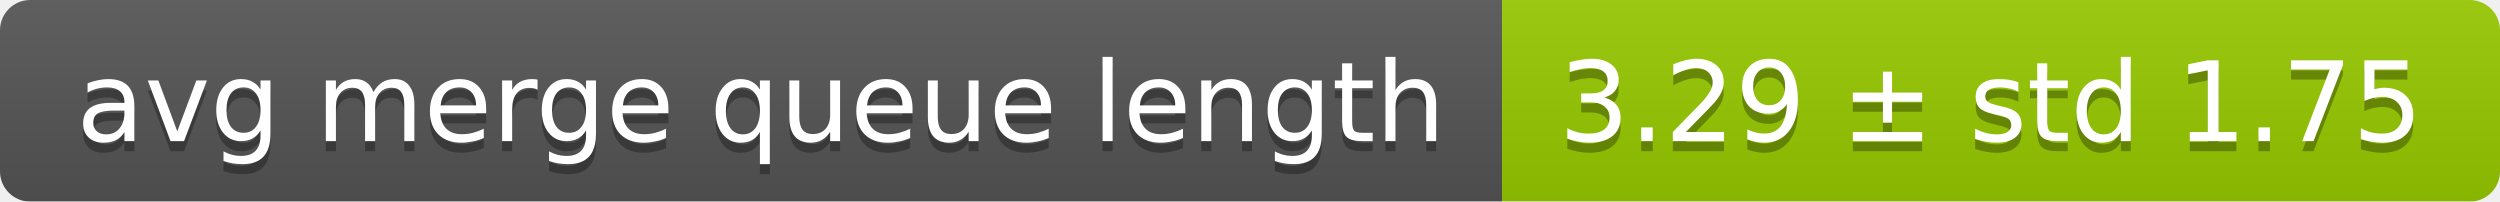
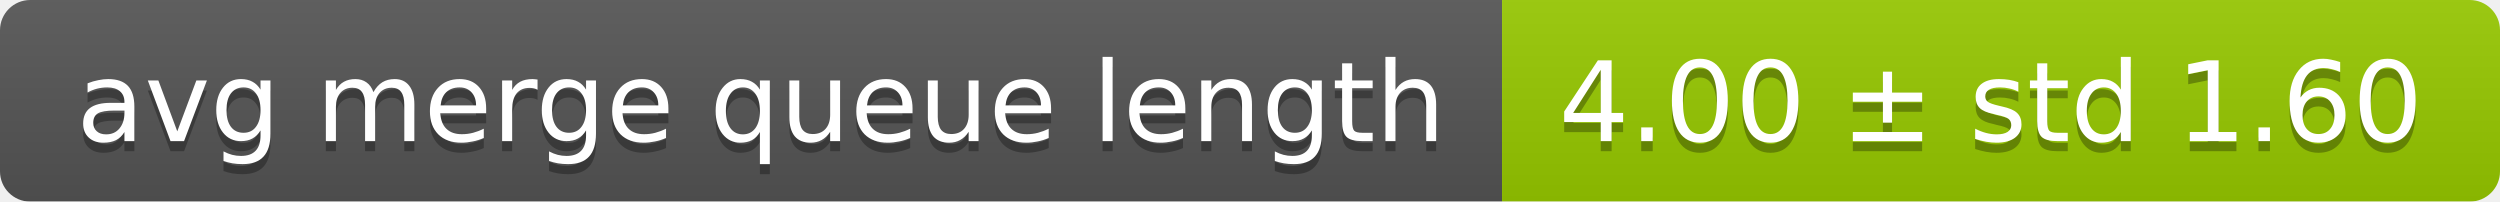
<svg xmlns="http://www.w3.org/2000/svg" width="248" height="20">
  <linearGradient id="smooth" x2="0" y2="100%">
    <stop offset="0" stop-color="#bbb" stop-opacity=".1" />
    <stop offset="1" stop-opacity=".1" />
  </linearGradient>
  <mask id="round">
    <rect width="248" height="20" rx="3" fill="#fff" />
  </mask>
  <g mask="url(#round)">
    <rect width="149" height="20" fill="#555" />
    <rect x="149" width="99" height="20" fill="#97ca00" />
    <rect width="248" height="20" fill="url(#smooth)" />
  </g>
  <g fill="#fff" text-anchor="middle" font-family="DejaVu Sans,Verdana,Geneva,sans-serif" font-size="11">
    <text x="75.5" y="15" fill="#010101" fill-opacity=".3">avg merge queue length</text>
    <text x="75.5" y="14">avg merge queue length</text>
-     <text x="197.5" y="15" fill="#010101" fill-opacity=".3">3.29 ± std 1.75</text>
-     <text x="197.5" y="14">3.29 ± std 1.75</text>
+     <text x="197.5" y="15" fill="#010101" fill-opacity=".3">4.00 ± std 1.60</text>
+     <text x="197.5" y="14">4.00 ± std 1.60</text>
  </g>
</svg>
